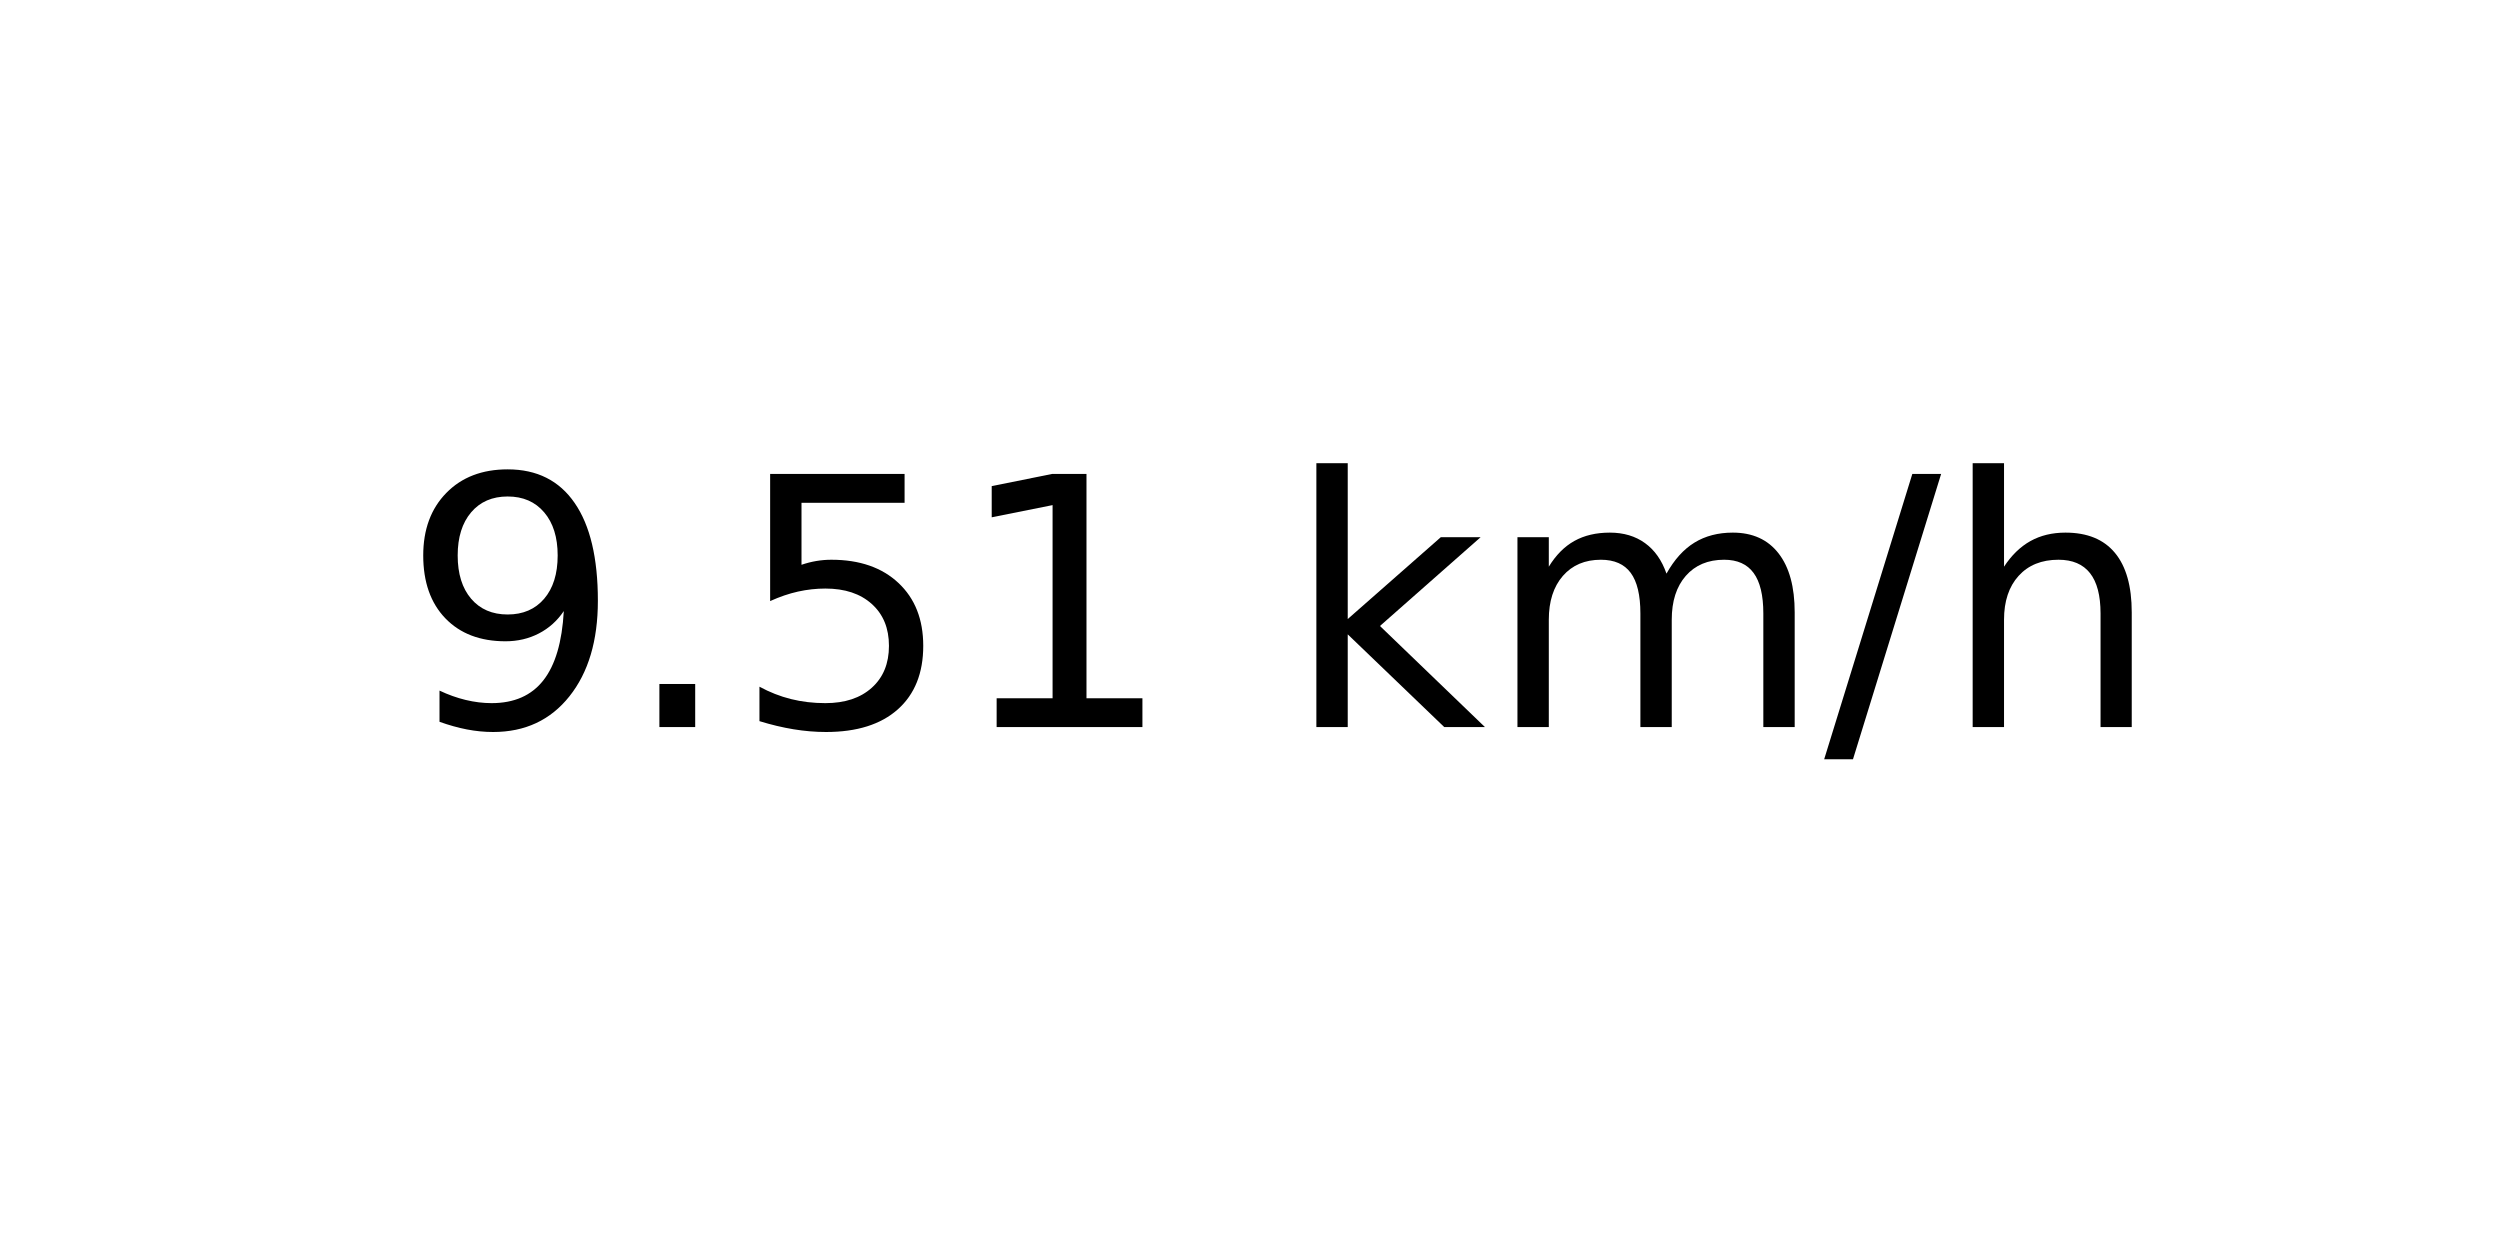
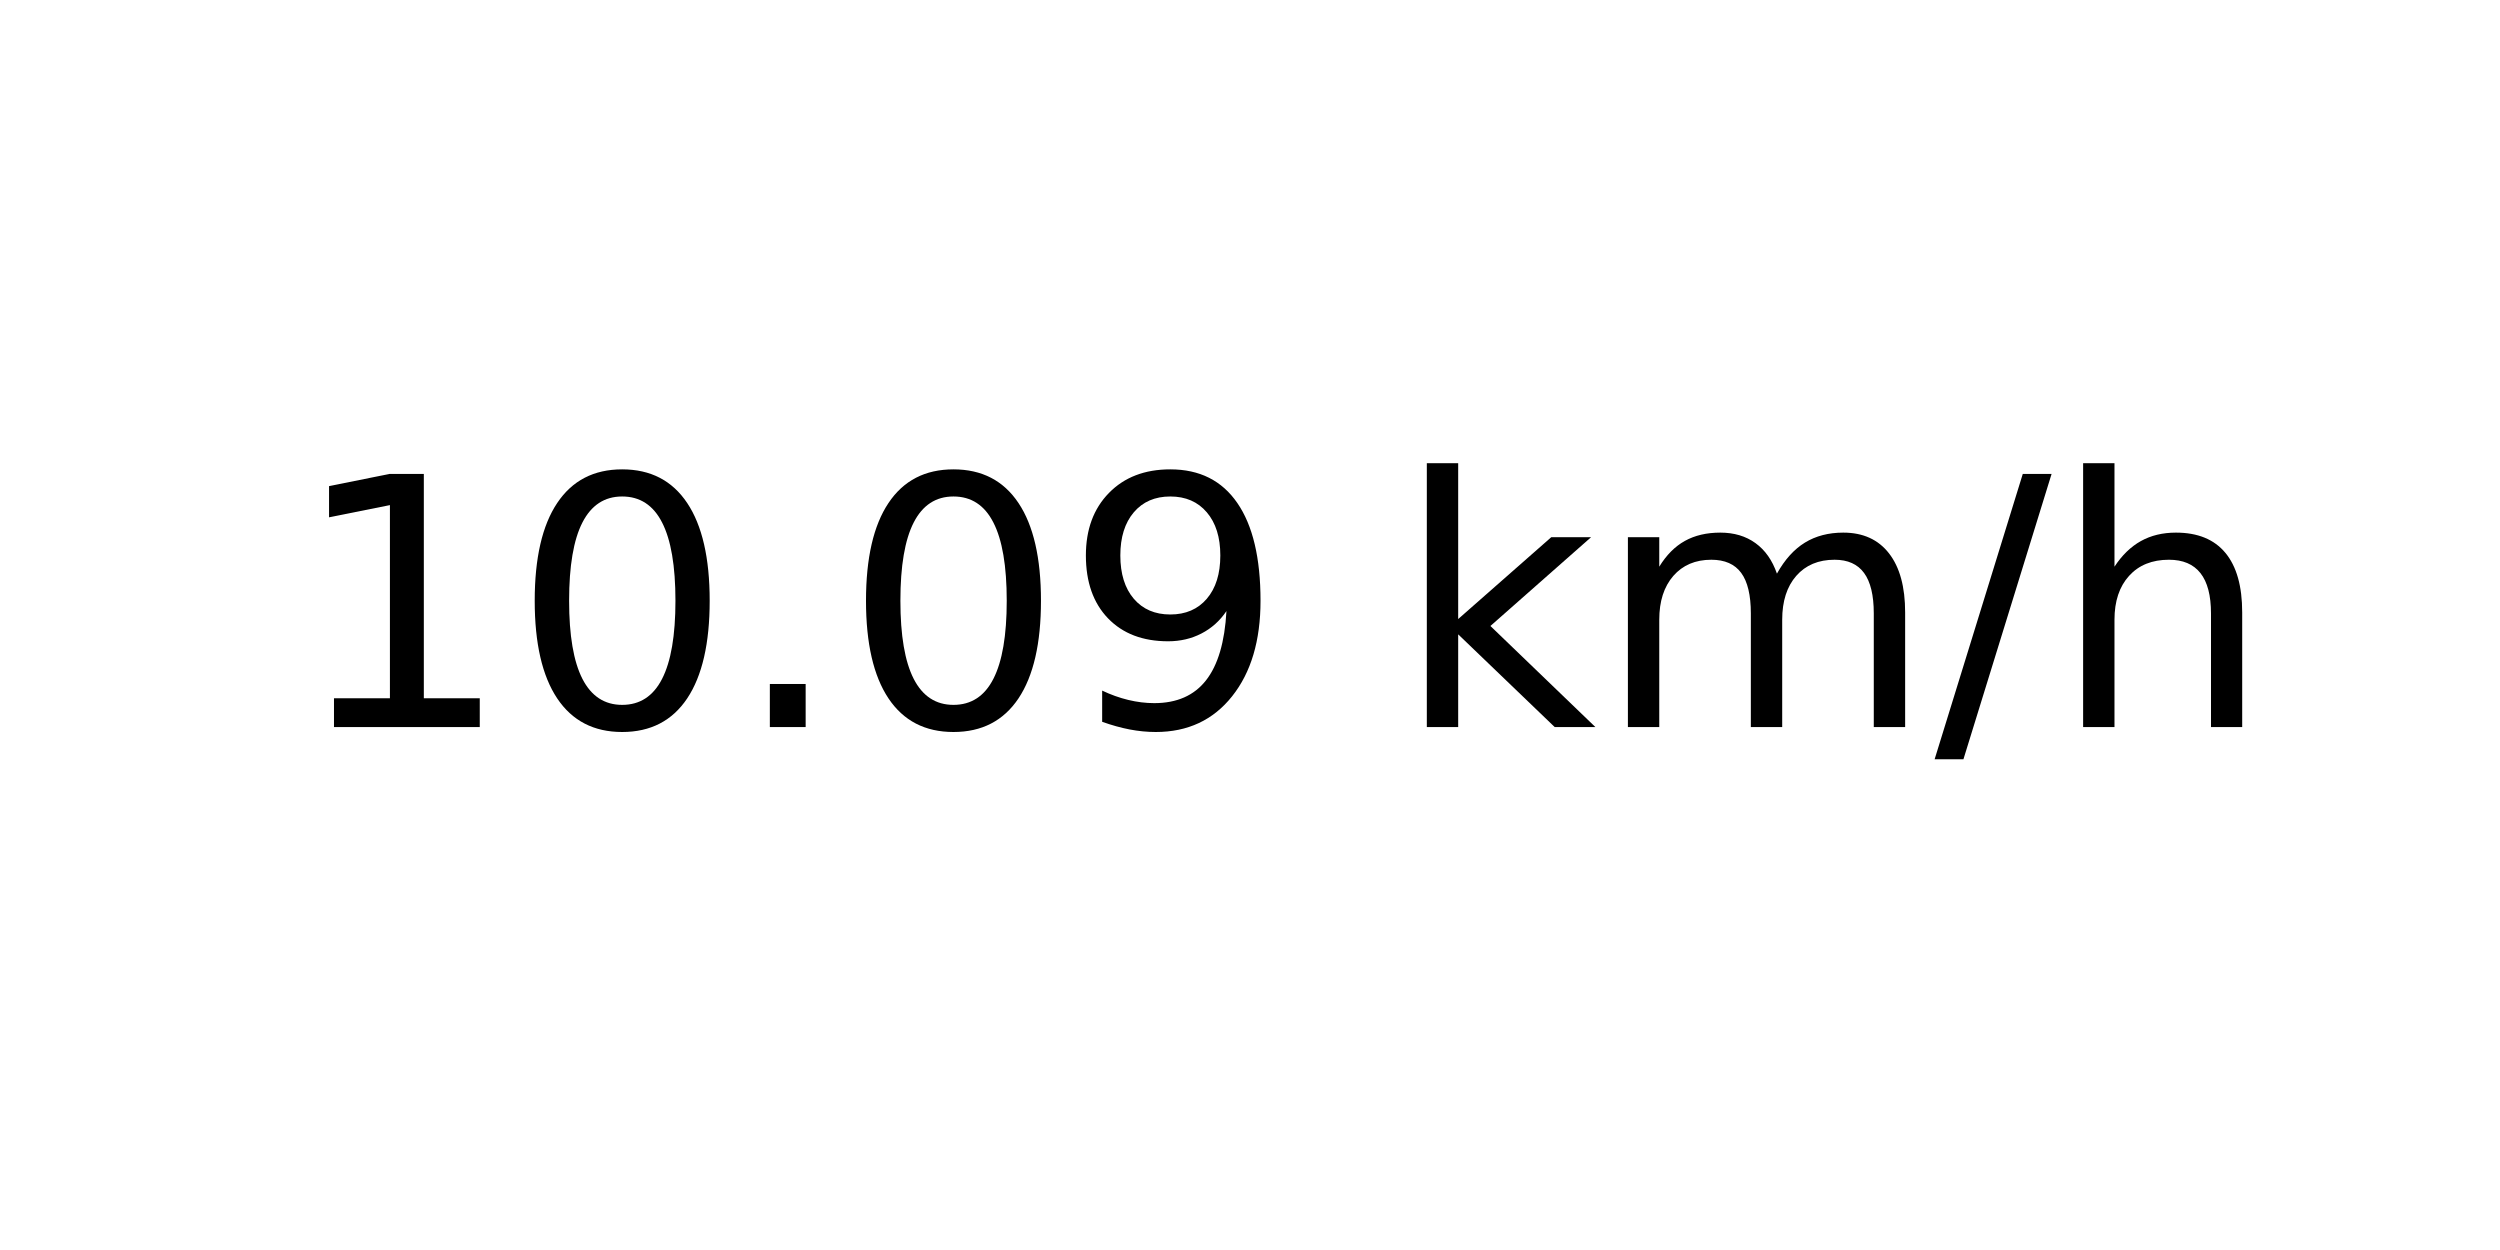
<svg xmlns="http://www.w3.org/2000/svg" xmlns:xlink="http://www.w3.org/1999/xlink" width="72pt" height="36pt" viewBox="0 0 72 36" version="1.1">
  <defs>
    <style type="text/css">*{stroke-linejoin: round; stroke-linecap: butt}</style>
  </defs>
  <g id="figure_1">
    <g id="axes_1">
      <g id="text_1">
-         <g transform="translate(11.55937 20.93937) scale(0.1 -0.1)">
+         <g transform="translate(8.378125 20.93937) scale(0.1 -0.1)">
          <defs>
+             <path id="DejaVuSans-31" d="M 794 531  L 1825 531  L 1825 4091  L 703 3866  L 703 4441  L 1819 4666  L 2450 4666  L 2450 531  L 3481 531  L 3481 0  L 794 0  L 794 531  z " transform="scale(0.015625)" />
+             <path id="DejaVuSans-30" d="M 2034 4250  Q 1547 4250 1301 3770  Q 1056 3291 1056 2328  Q 1056 1369 1301 889  Q 1547 409 2034 409  Q 2525 409 2770 889  Q 3016 1369 3016 2328  Q 3016 3291 2770 3770  Q 2525 4250 2034 4250  z M 2034 4750  Q 2819 4750 3233 4129  Q 3647 3509 3647 2328  Q 3647 1150 3233 529  Q 2819 -91 2034 -91  Q 1250 -91 836 529  Q 422 1150 422 2328  Q 422 3509 836 4129  Q 1250 4750 2034 4750  z " transform="scale(0.015625)" />
+             <path id="DejaVuSans-2e" d="M 684 794  L 1344 794  L 1344 0  L 684 0  L 684 794  z " transform="scale(0.015625)" />
            <path id="DejaVuSans-39" d="M 703 97  L 703 672  Q 941 559 1184 500  Q 1428 441 1663 441  Q 2288 441 2617 861  Q 2947 1281 2994 2138  Q 2813 1869 2534 1725  Q 2256 1581 1919 1581  Q 1219 1581 811 2004  Q 403 2428 403 3163  Q 403 3881 828 4315  Q 1253 4750 1959 4750  Q 2769 4750 3195 4129  Q 3622 3509 3622 2328  Q 3622 1225 3098 567  Q 2575 -91 1691 -91  Q 1453 -91 1209 -44  Q 966 3 703 97  z M 1959 2075  Q 2384 2075 2632 2365  Q 2881 2656 2881 3163  Q 2881 3666 2632 3958  Q 2384 4250 1959 4250  Q 1534 4250 1286 3958  Q 1038 3666 1038 3163  Q 1038 2656 1286 2365  Q 1534 2075 1959 2075  z " transform="scale(0.015625)" />
-             <path id="DejaVuSans-2e" d="M 684 794  L 1344 794  L 1344 0  L 684 0  L 684 794  z " transform="scale(0.015625)" />
-             <path id="DejaVuSans-35" d="M 691 4666  L 3169 4666  L 3169 4134  L 1269 4134  L 1269 2991  Q 1406 3038 1543 3061  Q 1681 3084 1819 3084  Q 2600 3084 3056 2656  Q 3513 2228 3513 1497  Q 3513 744 3044 326  Q 2575 -91 1722 -91  Q 1428 -91 1123 -41  Q 819 9 494 109  L 494 744  Q 775 591 1075 516  Q 1375 441 1709 441  Q 2250 441 2565 725  Q 2881 1009 2881 1497  Q 2881 1984 2565 2268  Q 2250 2553 1709 2553  Q 1456 2553 1204 2497  Q 953 2441 691 2322  L 691 4666  z " transform="scale(0.015625)" />
-             <path id="DejaVuSans-31" d="M 794 531  L 1825 531  L 1825 4091  L 703 3866  L 703 4441  L 1819 4666  L 2450 4666  L 2450 531  L 3481 531  L 3481 0  L 794 0  L 794 531  z " transform="scale(0.015625)" />
            <path id="DejaVuSans-20" transform="scale(0.015625)" />
            <path id="DejaVuSans-6b" d="M 581 4863  L 1159 4863  L 1159 1991  L 2875 3500  L 3609 3500  L 1753 1863  L 3688 0  L 2938 0  L 1159 1709  L 1159 0  L 581 0  L 581 4863  z " transform="scale(0.015625)" />
            <path id="DejaVuSans-6d" d="M 3328 2828  Q 3544 3216 3844 3400  Q 4144 3584 4550 3584  Q 5097 3584 5394 3201  Q 5691 2819 5691 2113  L 5691 0  L 5113 0  L 5113 2094  Q 5113 2597 4934 2840  Q 4756 3084 4391 3084  Q 3944 3084 3684 2787  Q 3425 2491 3425 1978  L 3425 0  L 2847 0  L 2847 2094  Q 2847 2600 2669 2842  Q 2491 3084 2119 3084  Q 1678 3084 1418 2786  Q 1159 2488 1159 1978  L 1159 0  L 581 0  L 581 3500  L 1159 3500  L 1159 2956  Q 1356 3278 1631 3431  Q 1906 3584 2284 3584  Q 2666 3584 2933 3390  Q 3200 3197 3328 2828  z " transform="scale(0.015625)" />
            <path id="DejaVuSans-2f" d="M 1625 4666  L 2156 4666  L 531 -594  L 0 -594  L 1625 4666  z " transform="scale(0.015625)" />
            <path id="DejaVuSans-68" d="M 3513 2113  L 3513 0  L 2938 0  L 2938 2094  Q 2938 2591 2744 2837  Q 2550 3084 2163 3084  Q 1697 3084 1428 2787  Q 1159 2491 1159 1978  L 1159 0  L 581 0  L 581 4863  L 1159 4863  L 1159 2956  Q 1366 3272 1645 3428  Q 1925 3584 2291 3584  Q 2894 3584 3203 3211  Q 3513 2838 3513 2113  z " transform="scale(0.015625)" />
          </defs>
-           <use xlink:href="#DejaVuSans-39" />
-           <use xlink:href="#DejaVuSans-2e" x="63.623" />
-           <use xlink:href="#DejaVuSans-35" x="95.41" />
-           <use xlink:href="#DejaVuSans-31" x="159.033" />
-           <use xlink:href="#DejaVuSans-20" x="222.656" />
-           <use xlink:href="#DejaVuSans-6b" x="254.443" />
-           <use xlink:href="#DejaVuSans-6d" x="312.354" />
-           <use xlink:href="#DejaVuSans-2f" x="409.766" />
-           <use xlink:href="#DejaVuSans-68" x="443.457" />
+           <use xlink:href="#DejaVuSans-31" />
+           <use xlink:href="#DejaVuSans-30" x="63.623" />
+           <use xlink:href="#DejaVuSans-2e" x="127.246" />
+           <use xlink:href="#DejaVuSans-30" x="159.033" />
+           <use xlink:href="#DejaVuSans-39" x="222.656" />
+           <use xlink:href="#DejaVuSans-20" x="286.279" />
+           <use xlink:href="#DejaVuSans-6b" x="318.066" />
+           <use xlink:href="#DejaVuSans-6d" x="375.977" />
+           <use xlink:href="#DejaVuSans-2f" x="473.389" />
+           <use xlink:href="#DejaVuSans-68" x="507.08" />
        </g>
      </g>
    </g>
  </g>
</svg>
